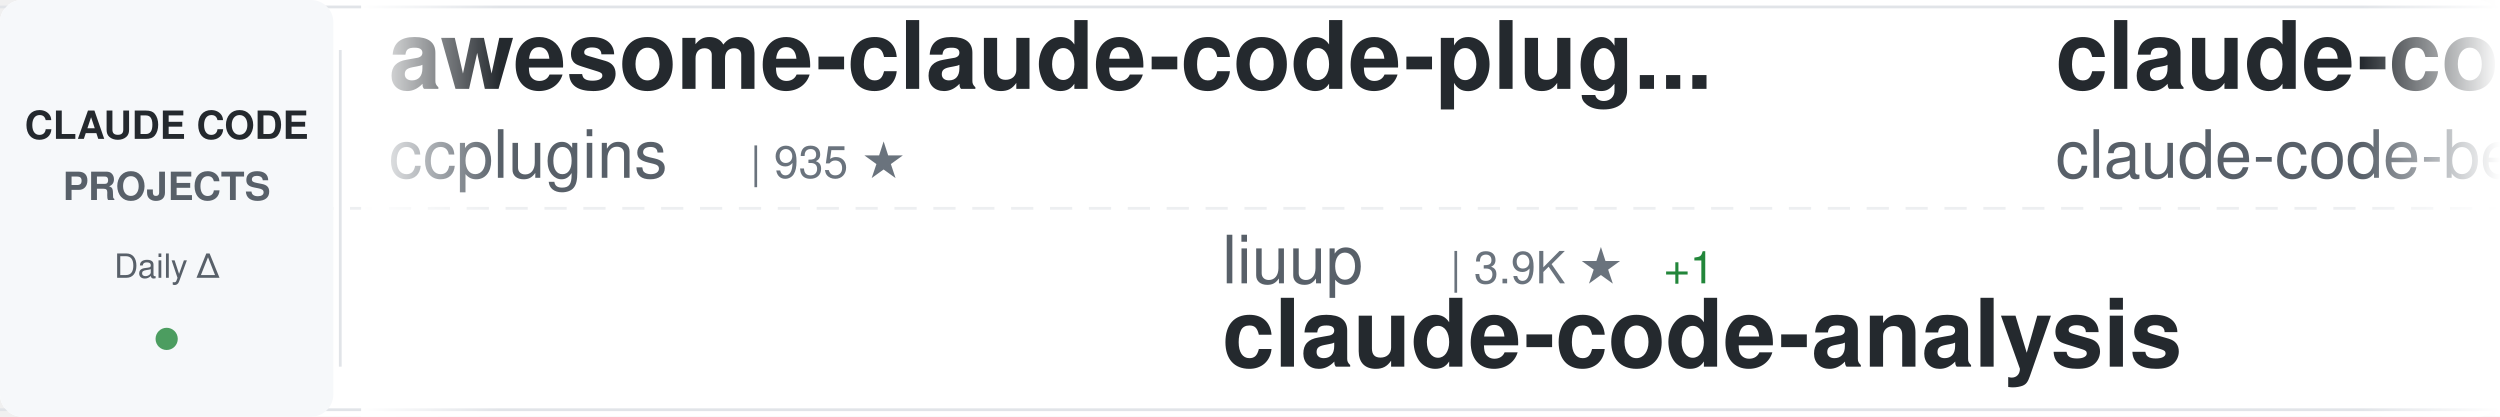
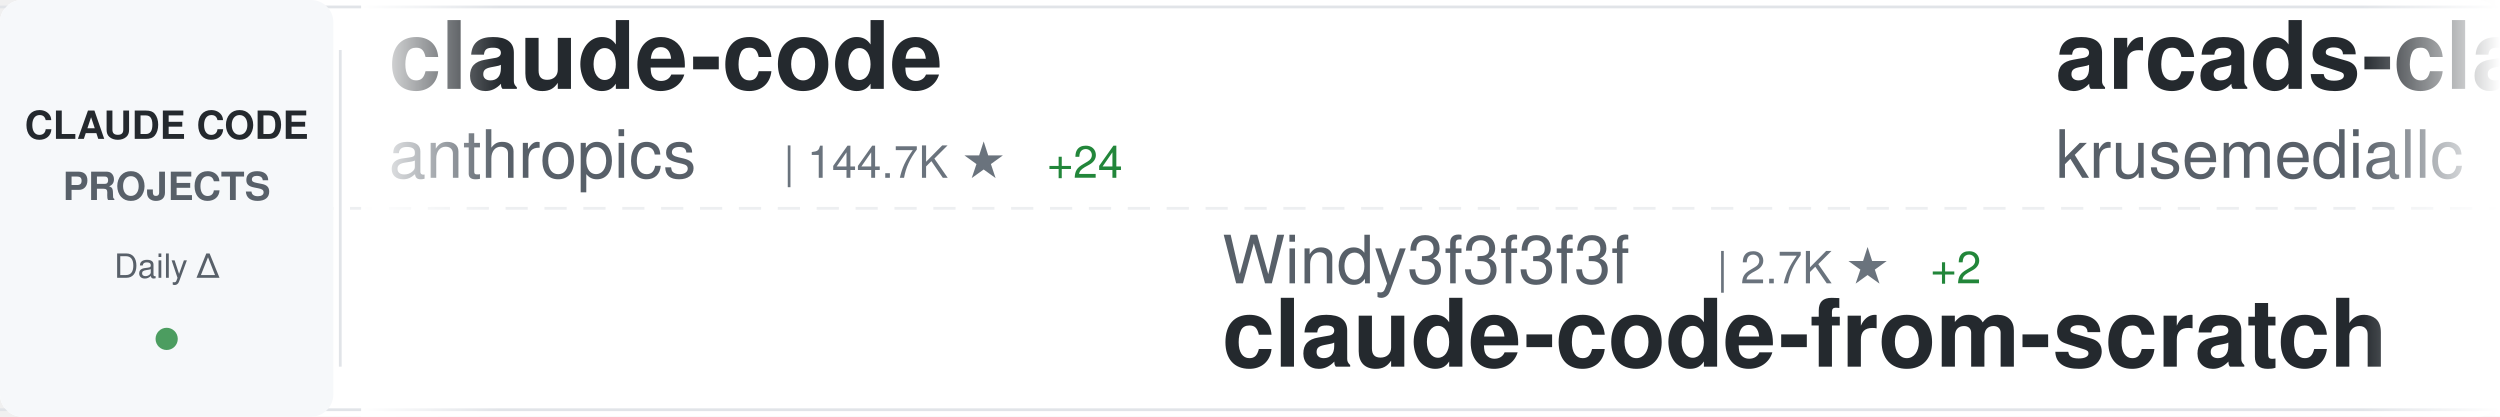
<svg xmlns="http://www.w3.org/2000/svg" width="900" height="150">
  <defs>
    <linearGradient id="awesomeLeftFade" x1="0%" y1="0%" x2="100%" y2="0%">
      <stop offset="0%" style="stop-color:#ffffff;stop-opacity:1" />
      <stop offset="100%" style="stop-color:#ffffff;stop-opacity:0" />
    </linearGradient>
    <linearGradient id="awesomeRightFade" x1="0%" y1="0%" x2="100%" y2="0%">
      <stop offset="0%" style="stop-color:#ffffff;stop-opacity:0" />
      <stop offset="100%" style="stop-color:#ffffff;stop-opacity:1" />
    </linearGradient>
  </defs>
  <rect width="900" height="150" fill="#ffffff" rx="8" />
  <rect x="0" y="2" width="900" height="1" fill="#e1e4e8" />
  <rect x="0" y="147" width="900" height="1" fill="#e1e4e8" />
  <line x1="0" y1="75" x2="900" y2="75" stroke="#e1e4e8" stroke-width="1" stroke-dasharray="8 6" opacity="0.6" />
  <rect x="0" y="0" width="120" height="150" fill="#f6f8fa" rx="8" />
  <text x="60" y="50" font-family="-apple-system, BlinkMacSystemFont, 'Segoe UI', Helvetica, Arial, sans-serif" font-size="14" font-weight="600" fill="#24292e" text-anchor="middle">CLAUDE CODE</text>
  <text x="60" y="72" font-family="-apple-system, BlinkMacSystemFont, 'Segoe UI', Helvetica, Arial, sans-serif" font-size="14" font-weight="600" fill="#586069" text-anchor="middle">PROJECTS</text>
  <text x="60" y="100" font-family="-apple-system, BlinkMacSystemFont, 'Segoe UI', Helvetica, Arial, sans-serif" font-size="12" font-weight="500" fill="#586069" text-anchor="middle">Daily Δ</text>
  <circle cx="60" cy="122" r="4" fill="#22863a" opacity="0.8" />
  <rect x="122" y="18" width="1" height="114" fill="#e1e4e8" />
  <clipPath id="awesomeTickerClip">
    <rect x="130" y="0" width="770" height="150" />
  </clipPath>
  <g clip-path="url(#awesomeTickerClip)">
    <g id="awesomeTickerItems">
      <animateTransform attributeName="transform" attributeType="XML" type="translate" from="0 0" to="-3000 0" dur="54s" repeatCount="indefinite" />
      <g transform="translate(0, 0)">
-         <text x="140" y="32" font-family="-apple-system, BlinkMacSystemFont, 'Segoe UI', Helvetica, Arial, sans-serif" font-size="34" font-weight="600" fill="#24292e">awesome-claude-code-plug...</text>
-         <text x="140" y="64" font-family="-apple-system, BlinkMacSystemFont, 'Segoe UI', Helvetica, Arial, sans-serif" font-size="24" font-weight="400" fill="#586069">ccplugins</text>
-         <text x="270" y="64" font-family="-apple-system, BlinkMacSystemFont, 'Segoe UI', Helvetica, Arial, sans-serif" font-size="16" font-weight="500" fill="#6a737d">| 935 ★</text>
+         <text x="140" y="32" font-family="-apple-system, BlinkMacSystemFont, 'Segoe UI', Helvetica, Arial, sans-serif" font-size="34" font-weight="600" fill="#24292e">claude-code</text>
+         <text x="140" y="64" font-family="-apple-system, BlinkMacSystemFont, 'Segoe UI', Helvetica, Arial, sans-serif" font-size="24" font-weight="400" fill="#586069">anthropics</text>
+         <text x="282" y="64" font-family="-apple-system, BlinkMacSystemFont, 'Segoe UI', Helvetica, Arial, sans-serif" font-size="16" font-weight="500" fill="#6a737d">| 144.7K ★</text>
+         <text x="377" y="64" font-family="-apple-system, BlinkMacSystemFont, 'Segoe UI', Helvetica, Arial, sans-serif" font-size="16" font-weight="500" fill="#22863a"> +24</text>
      </g>
      <g transform="translate(300, 0)">
-         <text x="140" y="102" font-family="-apple-system, BlinkMacSystemFont, 'Segoe UI', Helvetica, Arial, sans-serif" font-size="24" font-weight="400" fill="#586069">liuup</text>
-         <text x="222" y="102" font-family="-apple-system, BlinkMacSystemFont, 'Segoe UI', Helvetica, Arial, sans-serif" font-size="16" font-weight="500" fill="#6a737d">| 3.9K ★</text>
-         <text x="299" y="102" font-family="-apple-system, BlinkMacSystemFont, 'Segoe UI', Helvetica, Arial, sans-serif" font-size="16" font-weight="500" fill="#22863a"> +1</text>
-         <text x="140" y="132" font-family="-apple-system, BlinkMacSystemFont, 'Segoe UI', Helvetica, Arial, sans-serif" font-size="34" font-weight="600" fill="#24292e">claude-code-analysis</text>
+         <text x="140" y="102" font-family="-apple-system, BlinkMacSystemFont, 'Segoe UI', Helvetica, Arial, sans-serif" font-size="24" font-weight="400" fill="#586069">Windy3f3f3f3f</text>
+         <text x="318" y="102" font-family="-apple-system, BlinkMacSystemFont, 'Segoe UI', Helvetica, Arial, sans-serif" font-size="16" font-weight="500" fill="#6a737d">| 2.7K ★</text>
+         <text x="395" y="102" font-family="-apple-system, BlinkMacSystemFont, 'Segoe UI', Helvetica, Arial, sans-serif" font-size="16" font-weight="500" fill="#22863a"> +2</text>
+         <text x="140" y="132" font-family="-apple-system, BlinkMacSystemFont, 'Segoe UI', Helvetica, Arial, sans-serif" font-size="34" font-weight="600" fill="#24292e">claude-code-from-scratch</text>
      </g>
      <g transform="translate(600, 0)">
-         <text x="140" y="32" font-family="-apple-system, BlinkMacSystemFont, 'Segoe UI', Helvetica, Arial, sans-serif" font-size="34" font-weight="600" fill="#24292e">claude-code</text>
-         <text x="140" y="64" font-family="-apple-system, BlinkMacSystemFont, 'Segoe UI', Helvetica, Arial, sans-serif" font-size="24" font-weight="400" fill="#586069">claude-code-best</text>
-         <text x="354" y="64" font-family="-apple-system, BlinkMacSystemFont, 'Segoe UI', Helvetica, Arial, sans-serif" font-size="16" font-weight="500" fill="#6a737d">| 22.5K ★</text>
-         <text x="440" y="64" font-family="-apple-system, BlinkMacSystemFont, 'Segoe UI', Helvetica, Arial, sans-serif" font-size="16" font-weight="500" fill="#22863a"> +4</text>
+         <text x="140" y="32" font-family="-apple-system, BlinkMacSystemFont, 'Segoe UI', Helvetica, Arial, sans-serif" font-size="34" font-weight="600" fill="#24292e">arcads-claude-code</text>
+         <text x="140" y="64" font-family="-apple-system, BlinkMacSystemFont, 'Segoe UI', Helvetica, Arial, sans-serif" font-size="24" font-weight="400" fill="#586069">krusemediallc</text>
+         <text x="318" y="64" font-family="-apple-system, BlinkMacSystemFont, 'Segoe UI', Helvetica, Arial, sans-serif" font-size="16" font-weight="500" fill="#6a737d">| 1.5K ★</text>
+         <text x="395" y="64" font-family="-apple-system, BlinkMacSystemFont, 'Segoe UI', Helvetica, Arial, sans-serif" font-size="16" font-weight="500" fill="#22863a"> +1</text>
      </g>
      <g transform="translate(900, 0)">
-         <text x="140" y="102" font-family="-apple-system, BlinkMacSystemFont, 'Segoe UI', Helvetica, Arial, sans-serif" font-size="24" font-weight="400" fill="#586069">lorryjovens-hub</text>
-         <text x="342" y="102" font-family="-apple-system, BlinkMacSystemFont, 'Segoe UI', Helvetica, Arial, sans-serif" font-size="16" font-weight="500" fill="#6a737d">| 1.7K ★</text>
-         <text x="140" y="132" font-family="-apple-system, BlinkMacSystemFont, 'Segoe UI', Helvetica, Arial, sans-serif" font-size="34" font-weight="600" fill="#24292e">claude-code-rust</text>
+         <text x="140" y="102" font-family="-apple-system, BlinkMacSystemFont, 'Segoe UI', Helvetica, Arial, sans-serif" font-size="24" font-weight="400" fill="#586069">VILA-Lab</text>
+         <text x="258" y="102" font-family="-apple-system, BlinkMacSystemFont, 'Segoe UI', Helvetica, Arial, sans-serif" font-size="16" font-weight="500" fill="#6a737d">| 2.1K ★</text>
+         <text x="335" y="102" font-family="-apple-system, BlinkMacSystemFont, 'Segoe UI', Helvetica, Arial, sans-serif" font-size="16" font-weight="500" fill="#22863a"> +2</text>
+         <text x="140" y="132" font-family="-apple-system, BlinkMacSystemFont, 'Segoe UI', Helvetica, Arial, sans-serif" font-size="34" font-weight="600" fill="#24292e">Dive-into-Claude-Code</text>
      </g>
      <g transform="translate(1200, 0)">
-         <text x="140" y="32" font-family="-apple-system, BlinkMacSystemFont, 'Segoe UI', Helvetica, Arial, sans-serif" font-size="34" font-weight="600" fill="#24292e">claude-code-from-source</text>
-         <text x="140" y="64" font-family="-apple-system, BlinkMacSystemFont, 'Segoe UI', Helvetica, Arial, sans-serif" font-size="24" font-weight="400" fill="#586069">alejandrobalderas</text>
-         <text x="366" y="64" font-family="-apple-system, BlinkMacSystemFont, 'Segoe UI', Helvetica, Arial, sans-serif" font-size="16" font-weight="500" fill="#6a737d">| 2.8K ★</text>
-         <text x="443" y="64" font-family="-apple-system, BlinkMacSystemFont, 'Segoe UI', Helvetica, Arial, sans-serif" font-size="16" font-weight="500" fill="#22863a"> +1</text>
+         <text x="140" y="32" font-family="-apple-system, BlinkMacSystemFont, 'Segoe UI', Helvetica, Arial, sans-serif" font-size="34" font-weight="600" fill="#24292e">claude-code-hooks-master...</text>
+         <text x="140" y="64" font-family="-apple-system, BlinkMacSystemFont, 'Segoe UI', Helvetica, Arial, sans-serif" font-size="24" font-weight="400" fill="#586069">disler</text>
+         <text x="234" y="64" font-family="-apple-system, BlinkMacSystemFont, 'Segoe UI', Helvetica, Arial, sans-serif" font-size="16" font-weight="500" fill="#6a737d">| 3.9K ★</text>
      </g>
      <g transform="translate(1500, 0)">
-         <text x="140" y="102" font-family="-apple-system, BlinkMacSystemFont, 'Segoe UI', Helvetica, Arial, sans-serif" font-size="24" font-weight="400" fill="#586069">musistudio</text>
-         <text x="282" y="102" font-family="-apple-system, BlinkMacSystemFont, 'Segoe UI', Helvetica, Arial, sans-serif" font-size="16" font-weight="500" fill="#6a737d">| 37.2K ★</text>
-         <text x="368" y="102" font-family="-apple-system, BlinkMacSystemFont, 'Segoe UI', Helvetica, Arial, sans-serif" font-size="16" font-weight="500" fill="#22863a"> +4</text>
-         <text x="140" y="132" font-family="-apple-system, BlinkMacSystemFont, 'Segoe UI', Helvetica, Arial, sans-serif" font-size="34" font-weight="600" fill="#24292e">claude-code-router</text>
+         <text x="140" y="102" font-family="-apple-system, BlinkMacSystemFont, 'Segoe UI', Helvetica, Arial, sans-serif" font-size="24" font-weight="400" fill="#586069">rohitg00</text>
+         <text x="258" y="102" font-family="-apple-system, BlinkMacSystemFont, 'Segoe UI', Helvetica, Arial, sans-serif" font-size="16" font-weight="500" fill="#6a737d">| 2.6K ★</text>
+         <text x="140" y="132" font-family="-apple-system, BlinkMacSystemFont, 'Segoe UI', Helvetica, Arial, sans-serif" font-size="34" font-weight="600" fill="#24292e">awesome-claude-code-tool...</text>
      </g>
      <g transform="translate(1800, 0)">
-         <text x="140" y="32" font-family="-apple-system, BlinkMacSystemFont, 'Segoe UI', Helvetica, Arial, sans-serif" font-size="34" font-weight="600" fill="#24292e">Auto-claude-code-researc...</text>
-         <text x="140" y="64" font-family="-apple-system, BlinkMacSystemFont, 'Segoe UI', Helvetica, Arial, sans-serif" font-size="24" font-weight="400" fill="#586069">wanshuiyin</text>
-         <text x="282" y="64" font-family="-apple-system, BlinkMacSystemFont, 'Segoe UI', Helvetica, Arial, sans-serif" font-size="16" font-weight="500" fill="#6a737d">| 16.0K ★</text>
-         <text x="368" y="64" font-family="-apple-system, BlinkMacSystemFont, 'Segoe UI', Helvetica, Arial, sans-serif" font-size="16" font-weight="500" fill="#22863a"> +14</text>
+         <text x="140" y="32" font-family="-apple-system, BlinkMacSystemFont, 'Segoe UI', Helvetica, Arial, sans-serif" font-size="34" font-weight="600" fill="#24292e">how-claude-code-works</text>
+         <text x="140" y="64" font-family="-apple-system, BlinkMacSystemFont, 'Segoe UI', Helvetica, Arial, sans-serif" font-size="24" font-weight="400" fill="#586069">Windy3f3f3f3f</text>
+         <text x="318" y="64" font-family="-apple-system, BlinkMacSystemFont, 'Segoe UI', Helvetica, Arial, sans-serif" font-size="16" font-weight="500" fill="#6a737d">| 3.6K ★</text>
      </g>
      <g transform="translate(2100, 0)">
-         <text x="140" y="102" font-family="-apple-system, BlinkMacSystemFont, 'Segoe UI', Helvetica, Arial, sans-serif" font-size="24" font-weight="400" fill="#586069">zstmfhy</text>
-         <text x="246" y="102" font-family="-apple-system, BlinkMacSystemFont, 'Segoe UI', Helvetica, Arial, sans-serif" font-size="16" font-weight="500" fill="#6a737d">| 189 ★</text>
-         <text x="140" y="132" font-family="-apple-system, BlinkMacSystemFont, 'Segoe UI', Helvetica, Arial, sans-serif" font-size="34" font-weight="600" fill="#24292e">Claude-code</text>
+         <text x="140" y="102" font-family="-apple-system, BlinkMacSystemFont, 'Segoe UI', Helvetica, Arial, sans-serif" font-size="24" font-weight="400" fill="#586069">shanraisshan</text>
+         <text x="306" y="102" font-family="-apple-system, BlinkMacSystemFont, 'Segoe UI', Helvetica, Arial, sans-serif" font-size="16" font-weight="500" fill="#6a737d">| 65.8K ★</text>
+         <text x="392" y="102" font-family="-apple-system, BlinkMacSystemFont, 'Segoe UI', Helvetica, Arial, sans-serif" font-size="16" font-weight="500" fill="#22863a"> +8</text>
+         <text x="140" y="132" font-family="-apple-system, BlinkMacSystemFont, 'Segoe UI', Helvetica, Arial, sans-serif" font-size="34" font-weight="600" fill="#24292e">claude-code-best-practic...</text>
      </g>
      <g transform="translate(2400, 0)">
-         <text x="140" y="32" font-family="-apple-system, BlinkMacSystemFont, 'Segoe UI', Helvetica, Arial, sans-serif" font-size="34" font-weight="600" fill="#24292e">claude-code-guide</text>
-         <text x="140" y="64" font-family="-apple-system, BlinkMacSystemFont, 'Segoe UI', Helvetica, Arial, sans-serif" font-size="24" font-weight="400" fill="#586069">Cranot</text>
-         <text x="234" y="64" font-family="-apple-system, BlinkMacSystemFont, 'Segoe UI', Helvetica, Arial, sans-serif" font-size="16" font-weight="500" fill="#6a737d">| 2.9K ★</text>
+         <text x="140" y="32" font-family="-apple-system, BlinkMacSystemFont, 'Segoe UI', Helvetica, Arial, sans-serif" font-size="34" font-weight="600" fill="#24292e">awesome-claude-code</text>
+         <text x="140" y="64" font-family="-apple-system, BlinkMacSystemFont, 'Segoe UI', Helvetica, Arial, sans-serif" font-size="24" font-weight="400" fill="#586069">jqueryscript</text>
+         <text x="306" y="64" font-family="-apple-system, BlinkMacSystemFont, 'Segoe UI', Helvetica, Arial, sans-serif" font-size="16" font-weight="500" fill="#6a737d">| 513 ★</text>
      </g>
      <g transform="translate(2700, 0)">
-         <text x="140" y="102" font-family="-apple-system, BlinkMacSystemFont, 'Segoe UI', Helvetica, Arial, sans-serif" font-size="24" font-weight="400" fill="#586069">digitalsamba</text>
-         <text x="306" y="102" font-family="-apple-system, BlinkMacSystemFont, 'Segoe UI', Helvetica, Arial, sans-serif" font-size="16" font-weight="500" fill="#6a737d">| 2.1K ★</text>
-         <text x="140" y="132" font-family="-apple-system, BlinkMacSystemFont, 'Segoe UI', Helvetica, Arial, sans-serif" font-size="34" font-weight="600" fill="#24292e">claude-code-video-toolki...</text>
+         <text x="140" y="102" font-family="-apple-system, BlinkMacSystemFont, 'Segoe UI', Helvetica, Arial, sans-serif" font-size="24" font-weight="400" fill="#586069">ChrisWiles</text>
+         <text x="282" y="102" font-family="-apple-system, BlinkMacSystemFont, 'Segoe UI', Helvetica, Arial, sans-serif" font-size="16" font-weight="500" fill="#6a737d">| 6.1K ★</text>
+         <text x="140" y="132" font-family="-apple-system, BlinkMacSystemFont, 'Segoe UI', Helvetica, Arial, sans-serif" font-size="34" font-weight="600" fill="#24292e">claude-code-showcase</text>
      </g>
      <g transform="translate(3000, 0)">
-         <text x="140" y="32" font-family="-apple-system, BlinkMacSystemFont, 'Segoe UI', Helvetica, Arial, sans-serif" font-size="34" font-weight="600" fill="#24292e">awesome-claude-code-plug...</text>
-         <text x="140" y="64" font-family="-apple-system, BlinkMacSystemFont, 'Segoe UI', Helvetica, Arial, sans-serif" font-size="24" font-weight="400" fill="#586069">ccplugins</text>
-         <text x="270" y="64" font-family="-apple-system, BlinkMacSystemFont, 'Segoe UI', Helvetica, Arial, sans-serif" font-size="16" font-weight="500" fill="#6a737d">| 935 ★</text>
+         <text x="140" y="32" font-family="-apple-system, BlinkMacSystemFont, 'Segoe UI', Helvetica, Arial, sans-serif" font-size="34" font-weight="600" fill="#24292e">claude-code</text>
+         <text x="140" y="64" font-family="-apple-system, BlinkMacSystemFont, 'Segoe UI', Helvetica, Arial, sans-serif" font-size="24" font-weight="400" fill="#586069">anthropics</text>
+         <text x="282" y="64" font-family="-apple-system, BlinkMacSystemFont, 'Segoe UI', Helvetica, Arial, sans-serif" font-size="16" font-weight="500" fill="#6a737d">| 144.7K ★</text>
+         <text x="377" y="64" font-family="-apple-system, BlinkMacSystemFont, 'Segoe UI', Helvetica, Arial, sans-serif" font-size="16" font-weight="500" fill="#22863a"> +24</text>
      </g>
      <g transform="translate(3300, 0)">
-         <text x="140" y="102" font-family="-apple-system, BlinkMacSystemFont, 'Segoe UI', Helvetica, Arial, sans-serif" font-size="24" font-weight="400" fill="#586069">liuup</text>
-         <text x="222" y="102" font-family="-apple-system, BlinkMacSystemFont, 'Segoe UI', Helvetica, Arial, sans-serif" font-size="16" font-weight="500" fill="#6a737d">| 3.9K ★</text>
-         <text x="299" y="102" font-family="-apple-system, BlinkMacSystemFont, 'Segoe UI', Helvetica, Arial, sans-serif" font-size="16" font-weight="500" fill="#22863a"> +1</text>
-         <text x="140" y="132" font-family="-apple-system, BlinkMacSystemFont, 'Segoe UI', Helvetica, Arial, sans-serif" font-size="34" font-weight="600" fill="#24292e">claude-code-analysis</text>
+         <text x="140" y="102" font-family="-apple-system, BlinkMacSystemFont, 'Segoe UI', Helvetica, Arial, sans-serif" font-size="24" font-weight="400" fill="#586069">Windy3f3f3f3f</text>
+         <text x="318" y="102" font-family="-apple-system, BlinkMacSystemFont, 'Segoe UI', Helvetica, Arial, sans-serif" font-size="16" font-weight="500" fill="#6a737d">| 2.7K ★</text>
+         <text x="395" y="102" font-family="-apple-system, BlinkMacSystemFont, 'Segoe UI', Helvetica, Arial, sans-serif" font-size="16" font-weight="500" fill="#22863a"> +2</text>
+         <text x="140" y="132" font-family="-apple-system, BlinkMacSystemFont, 'Segoe UI', Helvetica, Arial, sans-serif" font-size="34" font-weight="600" fill="#24292e">claude-code-from-scratch</text>
      </g>
      <g transform="translate(3600, 0)">
-         <text x="140" y="32" font-family="-apple-system, BlinkMacSystemFont, 'Segoe UI', Helvetica, Arial, sans-serif" font-size="34" font-weight="600" fill="#24292e">claude-code</text>
-         <text x="140" y="64" font-family="-apple-system, BlinkMacSystemFont, 'Segoe UI', Helvetica, Arial, sans-serif" font-size="24" font-weight="400" fill="#586069">claude-code-best</text>
-         <text x="354" y="64" font-family="-apple-system, BlinkMacSystemFont, 'Segoe UI', Helvetica, Arial, sans-serif" font-size="16" font-weight="500" fill="#6a737d">| 22.5K ★</text>
-         <text x="440" y="64" font-family="-apple-system, BlinkMacSystemFont, 'Segoe UI', Helvetica, Arial, sans-serif" font-size="16" font-weight="500" fill="#22863a"> +4</text>
+         <text x="140" y="32" font-family="-apple-system, BlinkMacSystemFont, 'Segoe UI', Helvetica, Arial, sans-serif" font-size="34" font-weight="600" fill="#24292e">arcads-claude-code</text>
+         <text x="140" y="64" font-family="-apple-system, BlinkMacSystemFont, 'Segoe UI', Helvetica, Arial, sans-serif" font-size="24" font-weight="400" fill="#586069">krusemediallc</text>
+         <text x="318" y="64" font-family="-apple-system, BlinkMacSystemFont, 'Segoe UI', Helvetica, Arial, sans-serif" font-size="16" font-weight="500" fill="#6a737d">| 1.5K ★</text>
+         <text x="395" y="64" font-family="-apple-system, BlinkMacSystemFont, 'Segoe UI', Helvetica, Arial, sans-serif" font-size="16" font-weight="500" fill="#22863a"> +1</text>
      </g>
      <g transform="translate(3900, 0)">
-         <text x="140" y="102" font-family="-apple-system, BlinkMacSystemFont, 'Segoe UI', Helvetica, Arial, sans-serif" font-size="24" font-weight="400" fill="#586069">lorryjovens-hub</text>
-         <text x="342" y="102" font-family="-apple-system, BlinkMacSystemFont, 'Segoe UI', Helvetica, Arial, sans-serif" font-size="16" font-weight="500" fill="#6a737d">| 1.7K ★</text>
-         <text x="140" y="132" font-family="-apple-system, BlinkMacSystemFont, 'Segoe UI', Helvetica, Arial, sans-serif" font-size="34" font-weight="600" fill="#24292e">claude-code-rust</text>
+         <text x="140" y="102" font-family="-apple-system, BlinkMacSystemFont, 'Segoe UI', Helvetica, Arial, sans-serif" font-size="24" font-weight="400" fill="#586069">VILA-Lab</text>
+         <text x="258" y="102" font-family="-apple-system, BlinkMacSystemFont, 'Segoe UI', Helvetica, Arial, sans-serif" font-size="16" font-weight="500" fill="#6a737d">| 2.1K ★</text>
+         <text x="335" y="102" font-family="-apple-system, BlinkMacSystemFont, 'Segoe UI', Helvetica, Arial, sans-serif" font-size="16" font-weight="500" fill="#22863a"> +2</text>
+         <text x="140" y="132" font-family="-apple-system, BlinkMacSystemFont, 'Segoe UI', Helvetica, Arial, sans-serif" font-size="34" font-weight="600" fill="#24292e">Dive-into-Claude-Code</text>
      </g>
    </g>
  </g>
  <rect x="130" y="0" width="50" height="150" fill="url(#awesomeLeftFade)" />
  <rect x="850" y="0" width="50" height="150" fill="url(#awesomeRightFade)" />
</svg>
